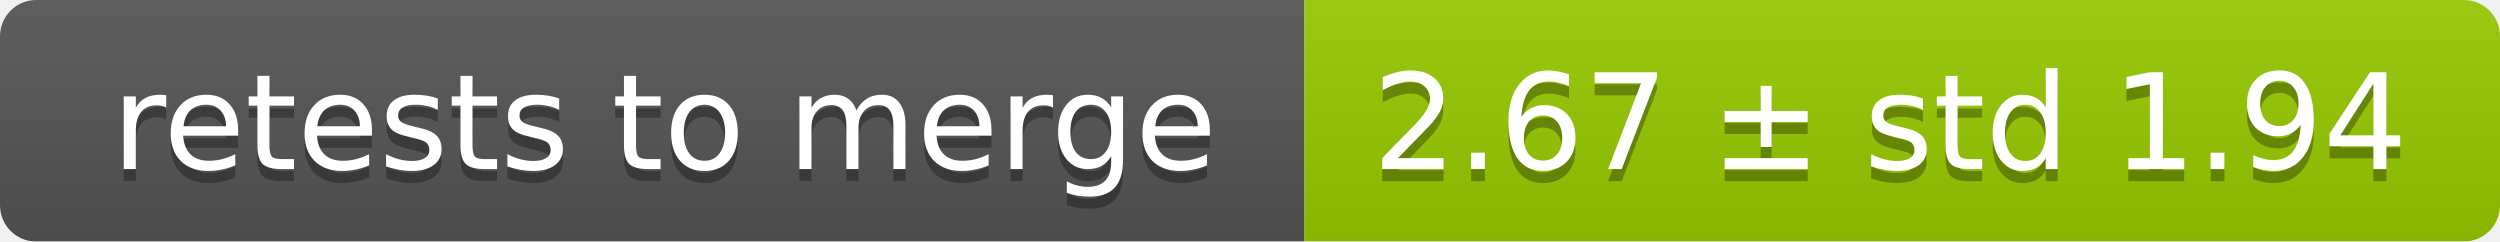
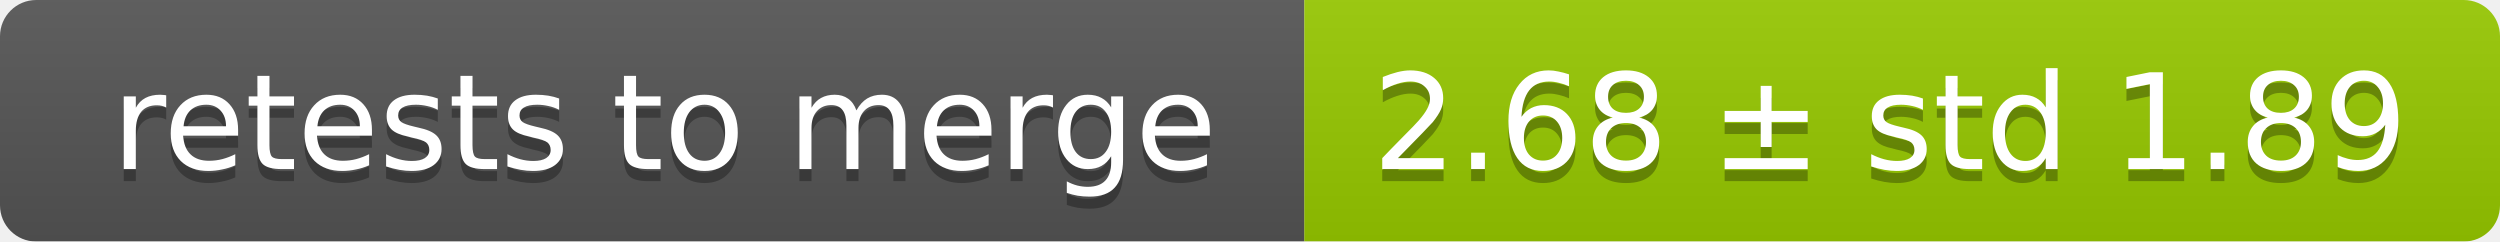
<svg xmlns="http://www.w3.org/2000/svg" width="207" height="20">
  <linearGradient id="smooth" x2="0" y2="100%">
    <stop offset="0" stop-color="#bbb" stop-opacity=".1" />
    <stop offset="1" stop-opacity=".1" />
  </linearGradient>
  <mask id="round">
    <rect width="207" height="20" rx="3" fill="#fff" />
  </mask>
  <g mask="url(#round)">
    <rect width="108" height="20" fill="#555" />
    <rect x="108" width="99" height="20" fill="#97ca00" />
    <rect width="207" height="20" fill="url(#smooth)" />
  </g>
  <g fill="#fff" text-anchor="middle" font-family="DejaVu Sans,Verdana,Geneva,sans-serif" font-size="11">
    <text x="55" y="15" fill="#010101" fill-opacity=".3">retests to merge</text>
    <text x="55" y="14">retests to merge</text>
-     <text x="156.5" y="15" fill="#010101" fill-opacity=".3">2.67 ± std 1.94</text>
-     <text x="156.5" y="14">2.67 ± std 1.94</text>
+     <text x="156.5" y="15" fill="#010101" fill-opacity=".3">2.68 ± std 1.89</text>
+     <text x="156.5" y="14">2.68 ± std 1.89</text>
  </g>
</svg>
